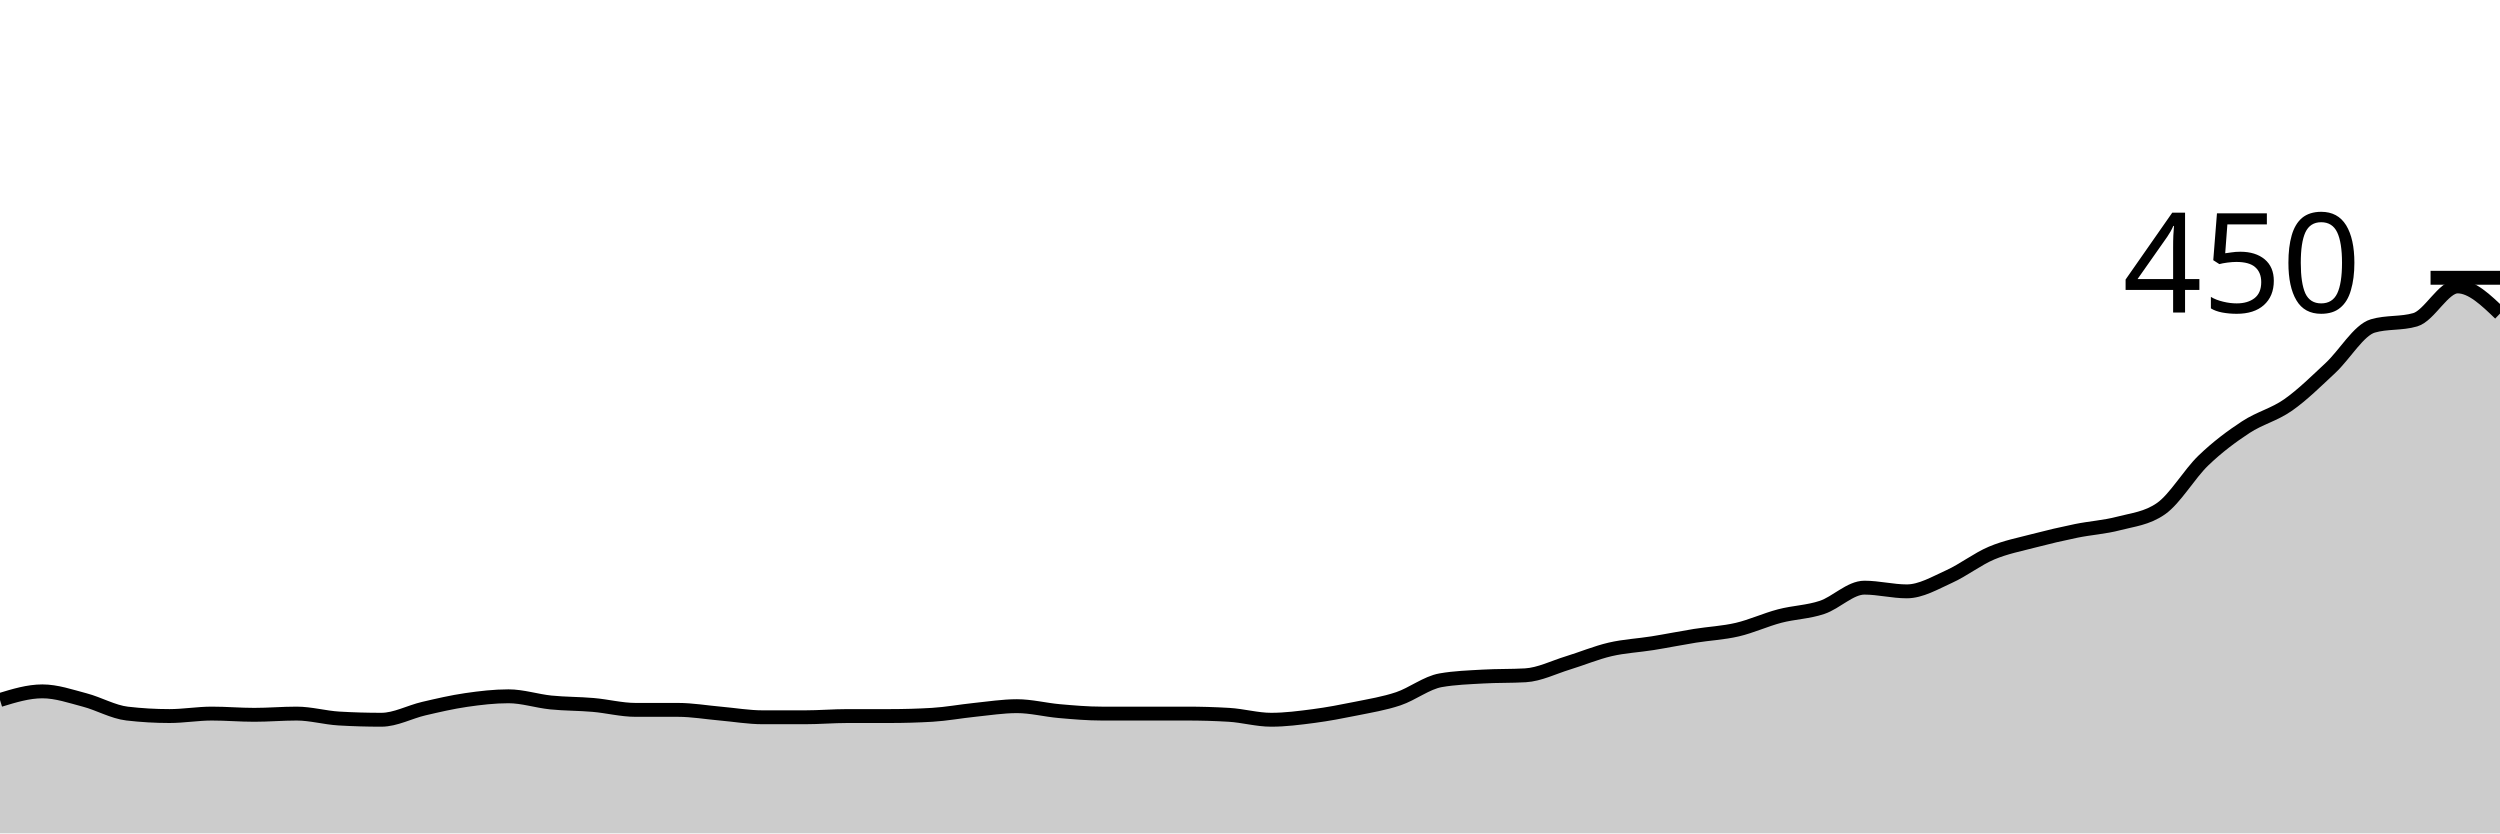
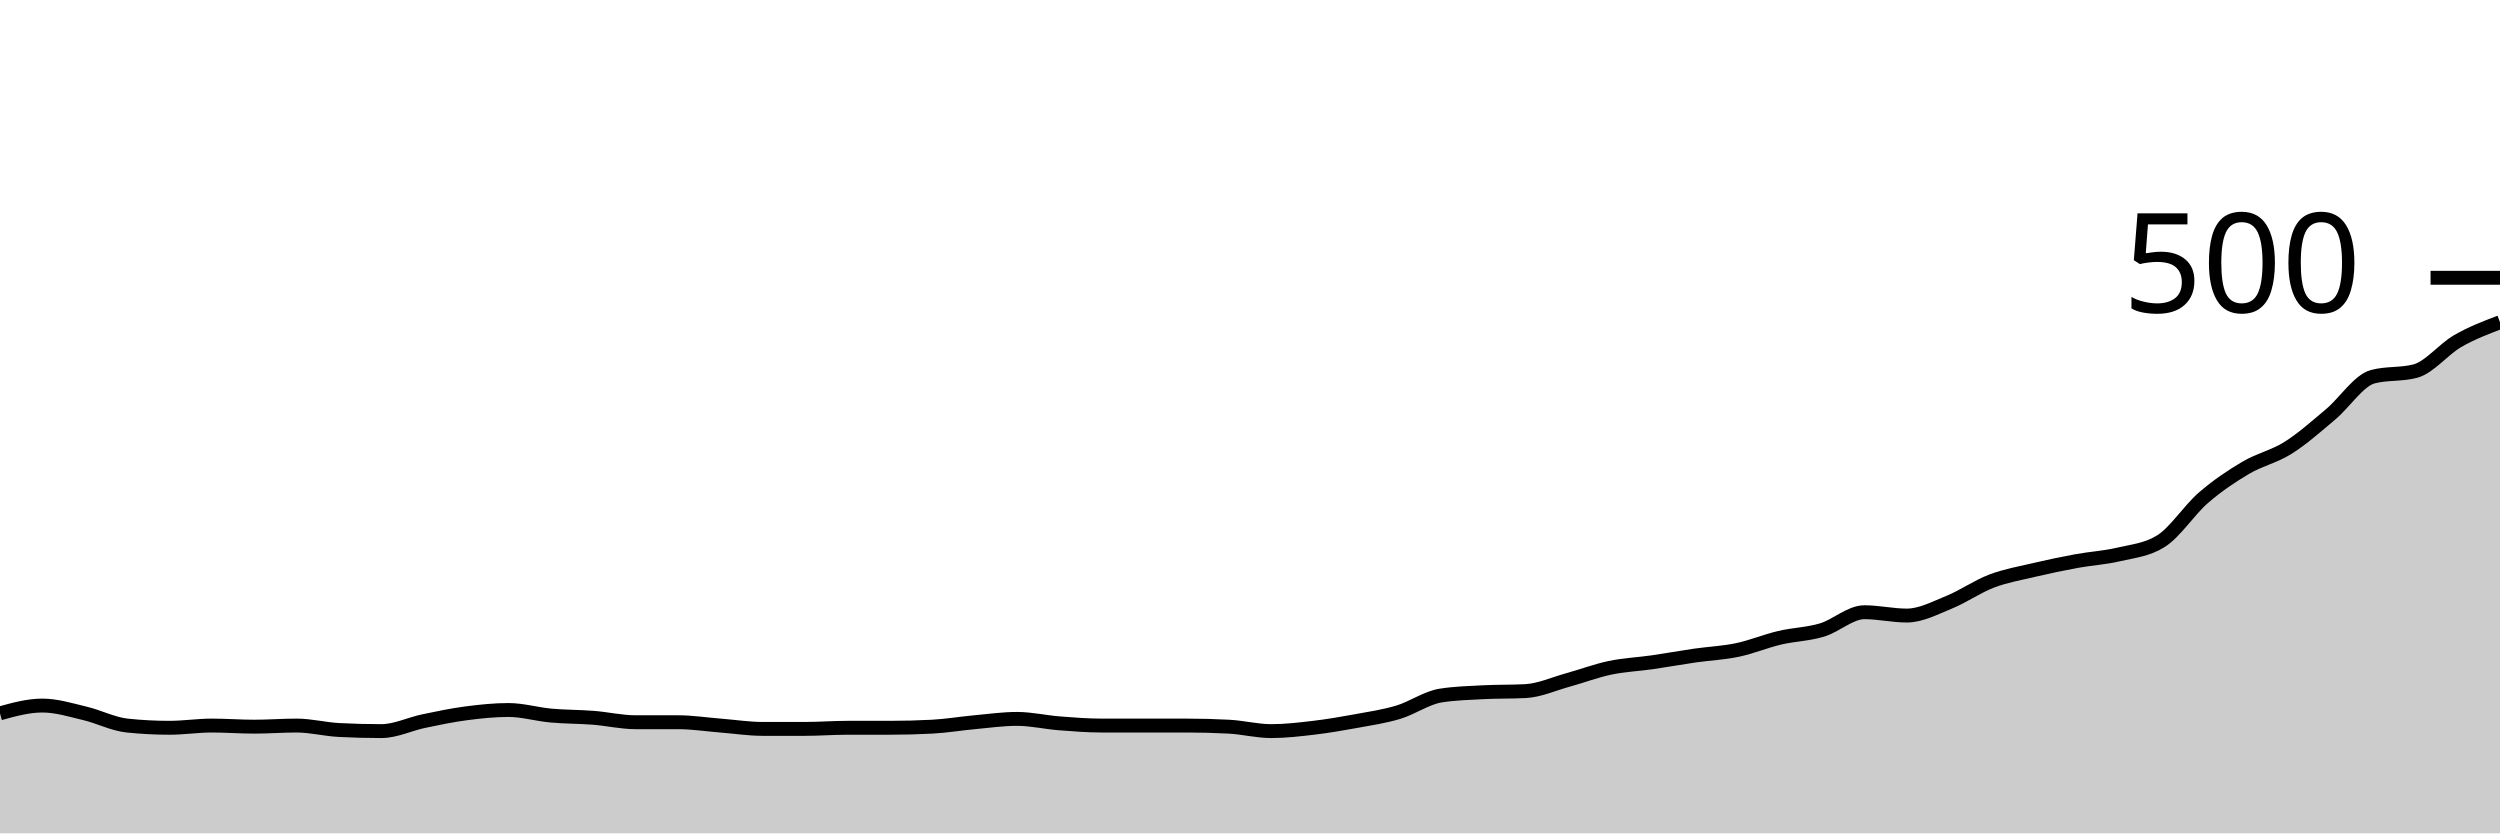
<svg xmlns="http://www.w3.org/2000/svg" viewBox="0 0 180 60">
  <g transform="translate(0,20)">
-     <path class="area" fill="rgba(0, 0, 0, 0.2)" d="M0,30.4C1.017,30.089,2.034,29.778,3.051,29.778C4.068,29.778,5.085,30.133,6.102,30.4C7.119,30.667,8.136,31.259,9.153,31.378C10.169,31.496,11.186,31.556,12.203,31.556C13.22,31.556,14.237,31.378,15.254,31.378C16.271,31.378,17.288,31.467,18.305,31.467C19.322,31.467,20.339,31.378,21.356,31.378C22.373,31.378,23.39,31.674,24.407,31.733C25.424,31.793,26.441,31.822,27.458,31.822C28.475,31.822,29.492,31.259,30.508,31.022C31.525,30.785,32.542,30.548,33.559,30.4C34.576,30.252,35.593,30.133,36.61,30.133C37.627,30.133,38.644,30.474,39.661,30.578C40.678,30.681,41.695,30.667,42.712,30.756C43.729,30.844,44.746,31.111,45.763,31.111C46.78,31.111,47.797,31.111,48.814,31.111C49.831,31.111,50.847,31.289,51.864,31.378C52.881,31.467,53.898,31.644,54.915,31.644C55.932,31.644,56.949,31.644,57.966,31.644C58.983,31.644,60,31.556,61.017,31.556C62.034,31.556,63.051,31.556,64.068,31.556C65.085,31.556,66.102,31.526,67.119,31.467C68.136,31.407,69.153,31.215,70.169,31.111C71.186,31.007,72.203,30.844,73.22,30.844C74.237,30.844,75.254,31.111,76.271,31.2C77.288,31.289,78.305,31.378,79.322,31.378C80.339,31.378,81.356,31.378,82.373,31.378C83.39,31.378,84.407,31.378,85.424,31.378C86.441,31.378,87.458,31.407,88.475,31.467C89.492,31.526,90.508,31.822,91.525,31.822C92.542,31.822,93.559,31.689,94.576,31.556C95.593,31.422,96.61,31.23,97.627,31.022C98.644,30.815,99.661,30.652,100.678,30.311C101.695,29.97,102.712,29.156,103.729,28.978C104.746,28.8,105.763,28.77,106.78,28.711C107.797,28.652,108.814,28.681,109.831,28.622C110.847,28.563,111.864,28.044,112.881,27.733C113.898,27.422,114.915,26.993,115.932,26.756C116.949,26.519,117.966,26.474,118.983,26.311C120,26.148,121.017,25.941,122.034,25.778C123.051,25.615,124.068,25.57,125.085,25.333C126.102,25.096,127.119,24.622,128.136,24.356C129.153,24.089,130.169,24.074,131.186,23.733C132.203,23.393,133.22,22.311,134.237,22.311C135.254,22.311,136.271,22.578,137.288,22.578C138.305,22.578,139.322,21.97,140.339,21.511C141.356,21.052,142.373,20.252,143.39,19.822C144.407,19.393,145.424,19.2,146.441,18.933C147.458,18.667,148.475,18.43,149.492,18.222C150.508,18.015,151.525,17.956,152.542,17.689C153.559,17.422,154.576,17.333,155.593,16.622C156.61,15.911,157.627,14.133,158.644,13.156C159.661,12.178,160.678,11.422,161.695,10.756C162.712,10.089,163.729,9.867,164.746,9.156C165.763,8.444,166.78,7.437,167.797,6.489C168.814,5.541,169.831,3.763,170.847,3.467C171.864,3.17,172.881,3.319,173.898,3.022C174.915,2.726,175.932,0.622,176.949,0.622C177.966,0.622,178.983,1.6,180,2.578L180,40C178.983,40,177.966,40,176.949,40C175.932,40,174.915,40,173.898,40C172.881,40,171.864,40,170.847,40C169.831,40,168.814,40,167.797,40C166.78,40,165.763,40,164.746,40C163.729,40,162.712,40,161.695,40C160.678,40,159.661,40,158.644,40C157.627,40,156.61,40,155.593,40C154.576,40,153.559,40,152.542,40C151.525,40,150.508,40,149.492,40C148.475,40,147.458,40,146.441,40C145.424,40,144.407,40,143.39,40C142.373,40,141.356,40,140.339,40C139.322,40,138.305,40,137.288,40C136.271,40,135.254,40,134.237,40C133.22,40,132.203,40,131.186,40C130.169,40,129.153,40,128.136,40C127.119,40,126.102,40,125.085,40C124.068,40,123.051,40,122.034,40C121.017,40,120,40,118.983,40C117.966,40,116.949,40,115.932,40C114.915,40,113.898,40,112.881,40C111.864,40,110.847,40,109.831,40C108.814,40,107.797,40,106.78,40C105.763,40,104.746,40,103.729,40C102.712,40,101.695,40,100.678,40C99.661,40,98.644,40,97.627,40C96.61,40,95.593,40,94.576,40C93.559,40,92.542,40,91.525,40C90.508,40,89.492,40,88.475,40C87.458,40,86.441,40,85.424,40C84.407,40,83.39,40,82.373,40C81.356,40,80.339,40,79.322,40C78.305,40,77.288,40,76.271,40C75.254,40,74.237,40,73.22,40C72.203,40,71.186,40,70.169,40C69.153,40,68.136,40,67.119,40C66.102,40,65.085,40,64.068,40C63.051,40,62.034,40,61.017,40C60,40,58.983,40,57.966,40C56.949,40,55.932,40,54.915,40C53.898,40,52.881,40,51.864,40C50.847,40,49.831,40,48.814,40C47.797,40,46.78,40,45.763,40C44.746,40,43.729,40,42.712,40C41.695,40,40.678,40,39.661,40C38.644,40,37.627,40,36.61,40C35.593,40,34.576,40,33.559,40C32.542,40,31.525,40,30.508,40C29.492,40,28.475,40,27.458,40C26.441,40,25.424,40,24.407,40C23.39,40,22.373,40,21.356,40C20.339,40,19.322,40,18.305,40C17.288,40,16.271,40,15.254,40C14.237,40,13.22,40,12.203,40C11.186,40,10.169,40,9.153,40C8.136,40,7.119,40,6.102,40C5.085,40,4.068,40,3.051,40C2.034,40,1.017,40,0,40Z" />
-     <path class="line" stroke="black" fill="none" d="M0,30.4C1.017,30.089,2.034,29.778,3.051,29.778C4.068,29.778,5.085,30.133,6.102,30.4C7.119,30.667,8.136,31.259,9.153,31.378C10.169,31.496,11.186,31.556,12.203,31.556C13.22,31.556,14.237,31.378,15.254,31.378C16.271,31.378,17.288,31.467,18.305,31.467C19.322,31.467,20.339,31.378,21.356,31.378C22.373,31.378,23.39,31.674,24.407,31.733C25.424,31.793,26.441,31.822,27.458,31.822C28.475,31.822,29.492,31.259,30.508,31.022C31.525,30.785,32.542,30.548,33.559,30.4C34.576,30.252,35.593,30.133,36.61,30.133C37.627,30.133,38.644,30.474,39.661,30.578C40.678,30.681,41.695,30.667,42.712,30.756C43.729,30.844,44.746,31.111,45.763,31.111C46.78,31.111,47.797,31.111,48.814,31.111C49.831,31.111,50.847,31.289,51.864,31.378C52.881,31.467,53.898,31.644,54.915,31.644C55.932,31.644,56.949,31.644,57.966,31.644C58.983,31.644,60,31.556,61.017,31.556C62.034,31.556,63.051,31.556,64.068,31.556C65.085,31.556,66.102,31.526,67.119,31.467C68.136,31.407,69.153,31.215,70.169,31.111C71.186,31.007,72.203,30.844,73.22,30.844C74.237,30.844,75.254,31.111,76.271,31.2C77.288,31.289,78.305,31.378,79.322,31.378C80.339,31.378,81.356,31.378,82.373,31.378C83.39,31.378,84.407,31.378,85.424,31.378C86.441,31.378,87.458,31.407,88.475,31.467C89.492,31.526,90.508,31.822,91.525,31.822C92.542,31.822,93.559,31.689,94.576,31.556C95.593,31.422,96.61,31.23,97.627,31.022C98.644,30.815,99.661,30.652,100.678,30.311C101.695,29.97,102.712,29.156,103.729,28.978C104.746,28.8,105.763,28.77,106.78,28.711C107.797,28.652,108.814,28.681,109.831,28.622C110.847,28.563,111.864,28.044,112.881,27.733C113.898,27.422,114.915,26.993,115.932,26.756C116.949,26.519,117.966,26.474,118.983,26.311C120,26.148,121.017,25.941,122.034,25.778C123.051,25.615,124.068,25.57,125.085,25.333C126.102,25.096,127.119,24.622,128.136,24.356C129.153,24.089,130.169,24.074,131.186,23.733C132.203,23.393,133.22,22.311,134.237,22.311C135.254,22.311,136.271,22.578,137.288,22.578C138.305,22.578,139.322,21.97,140.339,21.511C141.356,21.052,142.373,20.252,143.39,19.822C144.407,19.393,145.424,19.2,146.441,18.933C147.458,18.667,148.475,18.43,149.492,18.222C150.508,18.015,151.525,17.956,152.542,17.689C153.559,17.422,154.576,17.333,155.593,16.622C156.61,15.911,157.627,14.133,158.644,13.156C159.661,12.178,160.678,11.422,161.695,10.756C162.712,10.089,163.729,9.867,164.746,9.156C165.763,8.444,166.78,7.437,167.797,6.489C168.814,5.541,169.831,3.763,170.847,3.467C171.864,3.17,172.881,3.319,173.898,3.022C174.915,2.726,175.932,0.622,176.949,0.622C177.966,0.622,178.983,1.6,180,2.578" />
+     <path class="area" fill="rgba(0, 0, 0, 0.2)" d="M0,31.36C1.017,31.08,2.034,30.8,3.051,30.8C4.068,30.8,5.085,31.12,6.102,31.36C7.119,31.6,8.136,32.133,9.153,32.24C10.169,32.347,11.186,32.4,12.203,32.4C13.22,32.4,14.237,32.24,15.254,32.24C16.271,32.24,17.288,32.32,18.305,32.32C19.322,32.32,20.339,32.24,21.356,32.24C22.373,32.24,23.39,32.507,24.407,32.56C25.424,32.613,26.441,32.64,27.458,32.64C28.475,32.64,29.492,32.133,30.508,31.92C31.525,31.707,32.542,31.493,33.559,31.36C34.576,31.227,35.593,31.12,36.61,31.12C37.627,31.12,38.644,31.427,39.661,31.52C40.678,31.613,41.695,31.6,42.712,31.68C43.729,31.76,44.746,32,45.763,32C46.78,32,47.797,32,48.814,32C49.831,32,50.847,32.16,51.864,32.24C52.881,32.32,53.898,32.48,54.915,32.48C55.932,32.48,56.949,32.48,57.966,32.48C58.983,32.48,60,32.4,61.017,32.4C62.034,32.4,63.051,32.4,64.068,32.4C65.085,32.4,66.102,32.373,67.119,32.32C68.136,32.267,69.153,32.093,70.169,32C71.186,31.907,72.203,31.76,73.22,31.76C74.237,31.76,75.254,32,76.271,32.08C77.288,32.16,78.305,32.24,79.322,32.24C80.339,32.24,81.356,32.24,82.373,32.24C83.39,32.24,84.407,32.24,85.424,32.24C86.441,32.24,87.458,32.267,88.475,32.32C89.492,32.373,90.508,32.64,91.525,32.64C92.542,32.64,93.559,32.52,94.576,32.4C95.593,32.28,96.61,32.107,97.627,31.92C98.644,31.733,99.661,31.587,100.678,31.28C101.695,30.973,102.712,30.24,103.729,30.08C104.746,29.92,105.763,29.893,106.78,29.84C107.797,29.787,108.814,29.813,109.831,29.76C110.847,29.707,111.864,29.24,112.881,28.96C113.898,28.68,114.915,28.293,115.932,28.08C116.949,27.867,117.966,27.827,118.983,27.68C120,27.533,121.017,27.347,122.034,27.2C123.051,27.053,124.068,27.013,125.085,26.8C126.102,26.587,127.119,26.16,128.136,25.92C129.153,25.68,130.169,25.667,131.186,25.36C132.203,25.053,133.22,24.08,134.237,24.08C135.254,24.08,136.271,24.32,137.288,24.32C138.305,24.32,139.322,23.773,140.339,23.36C141.356,22.947,142.373,22.227,143.39,21.84C144.407,21.453,145.424,21.28,146.441,21.04C147.458,20.8,148.475,20.587,149.492,20.4C150.508,20.213,151.525,20.16,152.542,19.92C153.559,19.68,154.576,19.6,155.593,18.96C156.61,18.32,157.627,16.72,158.644,15.84C159.661,14.96,160.678,14.28,161.695,13.68C162.712,13.08,163.729,12.88,164.746,12.24C165.763,11.6,166.78,10.693,167.797,9.84C168.814,8.987,169.831,7.387,170.847,7.12C171.864,6.853,172.881,6.987,173.898,6.72C174.915,6.453,175.932,5.147,176.949,4.56C177.966,3.973,178.983,3.587,180,3.2L180,40C178.983,40,177.966,40,176.949,40C175.932,40,174.915,40,173.898,40C172.881,40,171.864,40,170.847,40C169.831,40,168.814,40,167.797,40C166.78,40,165.763,40,164.746,40C163.729,40,162.712,40,161.695,40C160.678,40,159.661,40,158.644,40C157.627,40,156.61,40,155.593,40C154.576,40,153.559,40,152.542,40C151.525,40,150.508,40,149.492,40C148.475,40,147.458,40,146.441,40C145.424,40,144.407,40,143.39,40C142.373,40,141.356,40,140.339,40C139.322,40,138.305,40,137.288,40C136.271,40,135.254,40,134.237,40C133.22,40,132.203,40,131.186,40C130.169,40,129.153,40,128.136,40C127.119,40,126.102,40,125.085,40C124.068,40,123.051,40,122.034,40C121.017,40,120,40,118.983,40C117.966,40,116.949,40,115.932,40C114.915,40,113.898,40,112.881,40C111.864,40,110.847,40,109.831,40C108.814,40,107.797,40,106.78,40C105.763,40,104.746,40,103.729,40C102.712,40,101.695,40,100.678,40C99.661,40,98.644,40,97.627,40C96.61,40,95.593,40,94.576,40C93.559,40,92.542,40,91.525,40C90.508,40,89.492,40,88.475,40C87.458,40,86.441,40,85.424,40C84.407,40,83.39,40,82.373,40C81.356,40,80.339,40,79.322,40C78.305,40,77.288,40,76.271,40C75.254,40,74.237,40,73.22,40C72.203,40,71.186,40,70.169,40C69.153,40,68.136,40,67.119,40C66.102,40,65.085,40,64.068,40C63.051,40,62.034,40,61.017,40C60,40,58.983,40,57.966,40C56.949,40,55.932,40,54.915,40C53.898,40,52.881,40,51.864,40C50.847,40,49.831,40,48.814,40C47.797,40,46.78,40,45.763,40C44.746,40,43.729,40,42.712,40C41.695,40,40.678,40,39.661,40C38.644,40,37.627,40,36.61,40C35.593,40,34.576,40,33.559,40C32.542,40,31.525,40,30.508,40C29.492,40,28.475,40,27.458,40C26.441,40,25.424,40,24.407,40C23.39,40,22.373,40,21.356,40C20.339,40,19.322,40,18.305,40C17.288,40,16.271,40,15.254,40C14.237,40,13.22,40,12.203,40C11.186,40,10.169,40,9.153,40C8.136,40,7.119,40,6.102,40C5.085,40,4.068,40,3.051,40C2.034,40,1.017,40,0,40Z" />
+     <path class="line" stroke="black" fill="none" d="M0,31.36C1.017,31.08,2.034,30.8,3.051,30.8C4.068,30.8,5.085,31.12,6.102,31.36C7.119,31.6,8.136,32.133,9.153,32.24C10.169,32.347,11.186,32.4,12.203,32.4C13.22,32.4,14.237,32.24,15.254,32.24C16.271,32.24,17.288,32.32,18.305,32.32C19.322,32.32,20.339,32.24,21.356,32.24C22.373,32.24,23.39,32.507,24.407,32.56C25.424,32.613,26.441,32.64,27.458,32.64C28.475,32.64,29.492,32.133,30.508,31.92C31.525,31.707,32.542,31.493,33.559,31.36C34.576,31.227,35.593,31.12,36.61,31.12C37.627,31.12,38.644,31.427,39.661,31.52C40.678,31.613,41.695,31.6,42.712,31.68C43.729,31.76,44.746,32,45.763,32C46.78,32,47.797,32,48.814,32C49.831,32,50.847,32.16,51.864,32.24C52.881,32.32,53.898,32.48,54.915,32.48C55.932,32.48,56.949,32.48,57.966,32.48C58.983,32.48,60,32.4,61.017,32.4C62.034,32.4,63.051,32.4,64.068,32.4C65.085,32.4,66.102,32.373,67.119,32.32C68.136,32.267,69.153,32.093,70.169,32C71.186,31.907,72.203,31.76,73.22,31.76C74.237,31.76,75.254,32,76.271,32.08C77.288,32.16,78.305,32.24,79.322,32.24C80.339,32.24,81.356,32.24,82.373,32.24C83.39,32.24,84.407,32.24,85.424,32.24C86.441,32.24,87.458,32.267,88.475,32.32C89.492,32.373,90.508,32.64,91.525,32.64C92.542,32.64,93.559,32.52,94.576,32.4C95.593,32.28,96.61,32.107,97.627,31.92C98.644,31.733,99.661,31.587,100.678,31.28C101.695,30.973,102.712,30.24,103.729,30.08C104.746,29.92,105.763,29.893,106.78,29.84C107.797,29.787,108.814,29.813,109.831,29.76C110.847,29.707,111.864,29.24,112.881,28.96C113.898,28.68,114.915,28.293,115.932,28.08C116.949,27.867,117.966,27.827,118.983,27.68C120,27.533,121.017,27.347,122.034,27.2C123.051,27.053,124.068,27.013,125.085,26.8C126.102,26.587,127.119,26.16,128.136,25.92C129.153,25.68,130.169,25.667,131.186,25.36C132.203,25.053,133.22,24.08,134.237,24.08C135.254,24.08,136.271,24.32,137.288,24.32C138.305,24.32,139.322,23.773,140.339,23.36C141.356,22.947,142.373,22.227,143.39,21.84C144.407,21.453,145.424,21.28,146.441,21.04C147.458,20.8,148.475,20.587,149.492,20.4C150.508,20.213,151.525,20.16,152.542,19.92C153.559,19.68,154.576,19.6,155.593,18.96C156.61,18.32,157.627,16.72,158.644,15.84C159.661,14.96,160.678,14.28,161.695,13.68C162.712,13.08,163.729,12.88,164.746,12.24C165.763,11.6,166.78,10.693,167.797,9.84C168.814,8.987,169.831,7.387,170.847,7.12C171.864,6.853,172.881,6.987,173.898,6.72C174.915,6.453,175.932,5.147,176.949,4.56C177.966,3.973,178.983,3.587,180,3.2" />
    <path class="axis-ceiling" stroke-width="1" stroke="black" fill="none" d="M175,0L180,0" />
-     <text class="axis-ceiling-label" font-family="sans-serif" text-anchor="end" font-size="10px" x="170" y="2.5">450</text>
+     <text class="axis-ceiling-label" font-family="sans-serif" text-anchor="end" font-size="10px" x="170" y="2.5">500</text>
  </g>
</svg>
